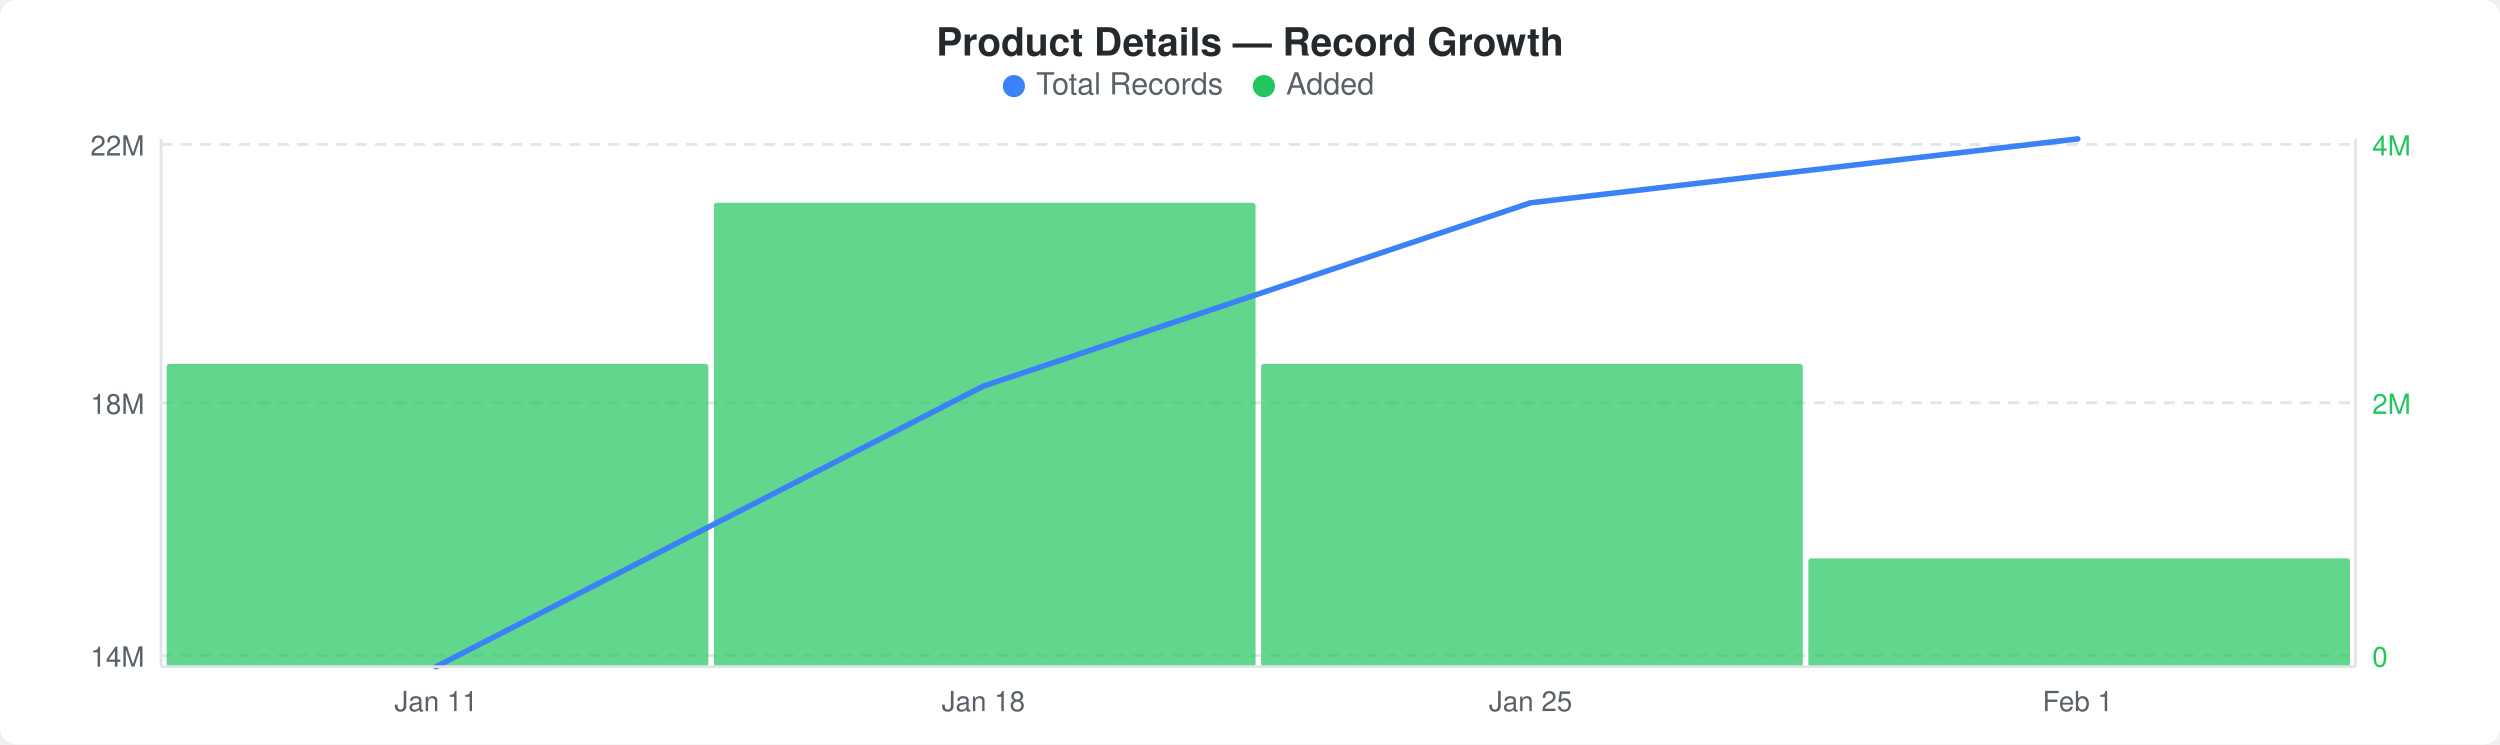
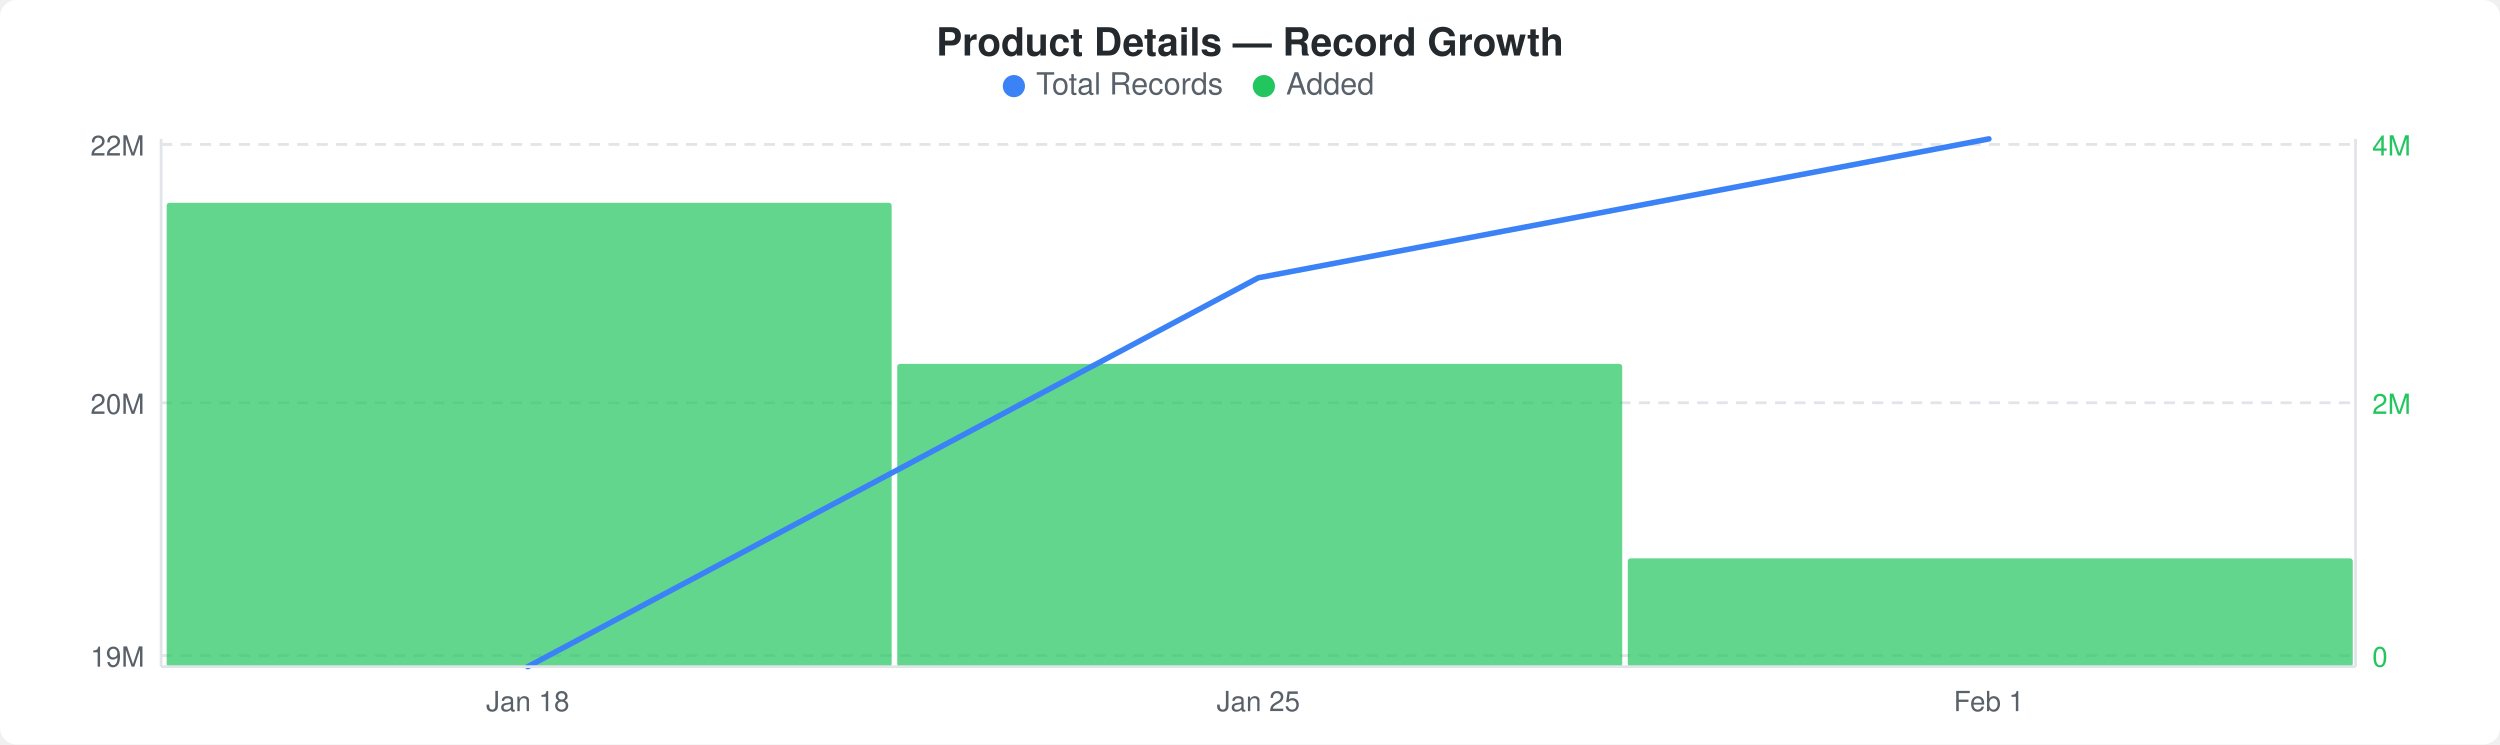
<svg xmlns="http://www.w3.org/2000/svg" width="900" height="268" viewBox="0 0 900 268">
  <rect width="900" height="268" fill="#ffffff" rx="6" ry="6" />
  <text x="450" y="20" text-anchor="middle" font-family="-apple-system, BlinkMacSystemFont, &quot;Segoe UI&quot;, Helvetica, Arial, sans-serif" font-size="14" font-weight="600" fill="#24292e">Product Details — Record Growth</text>
  <circle cx="365" cy="31" r="4" fill="#3b82f6" />
  <text x="373" y="34" font-family="-apple-system, BlinkMacSystemFont, &quot;Segoe UI&quot;, Helvetica, Arial, sans-serif" font-size="11" fill="#586069">Total Records</text>
  <circle cx="455" cy="31" r="4" fill="#22c55e" />
  <text x="463" y="34" font-family="-apple-system, BlinkMacSystemFont, &quot;Segoe UI&quot;, Helvetica, Arial, sans-serif" font-size="11" fill="#586069">Added</text>
  <line x1="58" y1="52" x2="848" y2="52" stroke="#e1e4e8" stroke-width="1" stroke-dasharray="4,3" />
  <line x1="58" y1="145" x2="848" y2="145" stroke="#e1e4e8" stroke-width="1" stroke-dasharray="4,3" />
  <line x1="58" y1="236" x2="848" y2="236" stroke="#e1e4e8" stroke-width="1" stroke-dasharray="4,3" />
-   <rect x="60" y="131" width="195" height="109" rx="1" fill="#22c55eb3" />
-   <rect x="257" y="73" width="195" height="167" rx="1" fill="#22c55eb3" />
-   <rect x="454" y="131" width="195" height="109" rx="1" fill="#22c55eb3" />
-   <rect x="651" y="201" width="195" height="39" rx="1" fill="#22c55eb3" />
-   <polyline points="157,240 354,139 551,73 748,50" fill="none" stroke="#3b82f6" stroke-width="2" stroke-linejoin="round" stroke-linecap="round" />
+   <rect x="60" y="73" width="261" height="167" rx="1" fill="#22c55eb3" />
+   <rect x="323" y="131" width="261" height="109" rx="1" fill="#22c55eb3" />
+   <rect x="586" y="201" width="261" height="39" rx="1" fill="#22c55eb3" />
+   <polyline points="190,240 453,100 716,50" fill="none" stroke="#3b82f6" stroke-width="2" stroke-linejoin="round" stroke-linecap="round" />
  <text x="52" y="56" text-anchor="end" font-family="-apple-system, BlinkMacSystemFont, &quot;Segoe UI&quot;, Helvetica, Arial, sans-serif" font-size="10" fill="#586069">22M</text>
-   <text x="52" y="149" text-anchor="end" font-family="-apple-system, BlinkMacSystemFont, &quot;Segoe UI&quot;, Helvetica, Arial, sans-serif" font-size="10" fill="#586069">18M</text>
-   <text x="52" y="240" text-anchor="end" font-family="-apple-system, BlinkMacSystemFont, &quot;Segoe UI&quot;, Helvetica, Arial, sans-serif" font-size="10" fill="#586069">14M</text>
+   <text x="52" y="149" text-anchor="end" font-family="-apple-system, BlinkMacSystemFont, &quot;Segoe UI&quot;, Helvetica, Arial, sans-serif" font-size="10" fill="#586069">20M</text>
+   <text x="52" y="240" text-anchor="end" font-family="-apple-system, BlinkMacSystemFont, &quot;Segoe UI&quot;, Helvetica, Arial, sans-serif" font-size="10" fill="#586069">19M</text>
  <text x="854" y="56" text-anchor="start" font-family="-apple-system, BlinkMacSystemFont, &quot;Segoe UI&quot;, Helvetica, Arial, sans-serif" font-size="10" fill="#22c55e">4M</text>
  <text x="854" y="149" text-anchor="start" font-family="-apple-system, BlinkMacSystemFont, &quot;Segoe UI&quot;, Helvetica, Arial, sans-serif" font-size="10" fill="#22c55e">2M</text>
  <text x="854" y="240" text-anchor="start" font-family="-apple-system, BlinkMacSystemFont, &quot;Segoe UI&quot;, Helvetica, Arial, sans-serif" font-size="10" fill="#22c55e">0</text>
  <line x1="58" y1="50" x2="58" y2="240" stroke="#e1e4e8" stroke-width="1" />
  <line x1="58" y1="240" x2="848" y2="240" stroke="#e1e4e8" stroke-width="1" />
  <line x1="848" y1="50" x2="848" y2="240" stroke="#e1e4e8" stroke-width="1" />
-   <text x="157" y="256" text-anchor="middle" font-family="-apple-system, BlinkMacSystemFont, &quot;Segoe UI&quot;, Helvetica, Arial, sans-serif" font-size="10" fill="#586069">Jan 11</text>
-   <text x="354" y="256" text-anchor="middle" font-family="-apple-system, BlinkMacSystemFont, &quot;Segoe UI&quot;, Helvetica, Arial, sans-serif" font-size="10" fill="#586069">Jan 18</text>
-   <text x="551" y="256" text-anchor="middle" font-family="-apple-system, BlinkMacSystemFont, &quot;Segoe UI&quot;, Helvetica, Arial, sans-serif" font-size="10" fill="#586069">Jan 25</text>
-   <text x="748" y="256" text-anchor="middle" font-family="-apple-system, BlinkMacSystemFont, &quot;Segoe UI&quot;, Helvetica, Arial, sans-serif" font-size="10" fill="#586069">Feb 1</text>
+   <text x="190" y="256" text-anchor="middle" font-family="-apple-system, BlinkMacSystemFont, &quot;Segoe UI&quot;, Helvetica, Arial, sans-serif" font-size="10" fill="#586069">Jan 18</text>
+   <text x="453" y="256" text-anchor="middle" font-family="-apple-system, BlinkMacSystemFont, &quot;Segoe UI&quot;, Helvetica, Arial, sans-serif" font-size="10" fill="#586069">Jan 25</text>
+   <text x="716" y="256" text-anchor="middle" font-family="-apple-system, BlinkMacSystemFont, &quot;Segoe UI&quot;, Helvetica, Arial, sans-serif" font-size="10" fill="#586069">Feb 1</text>
</svg>
